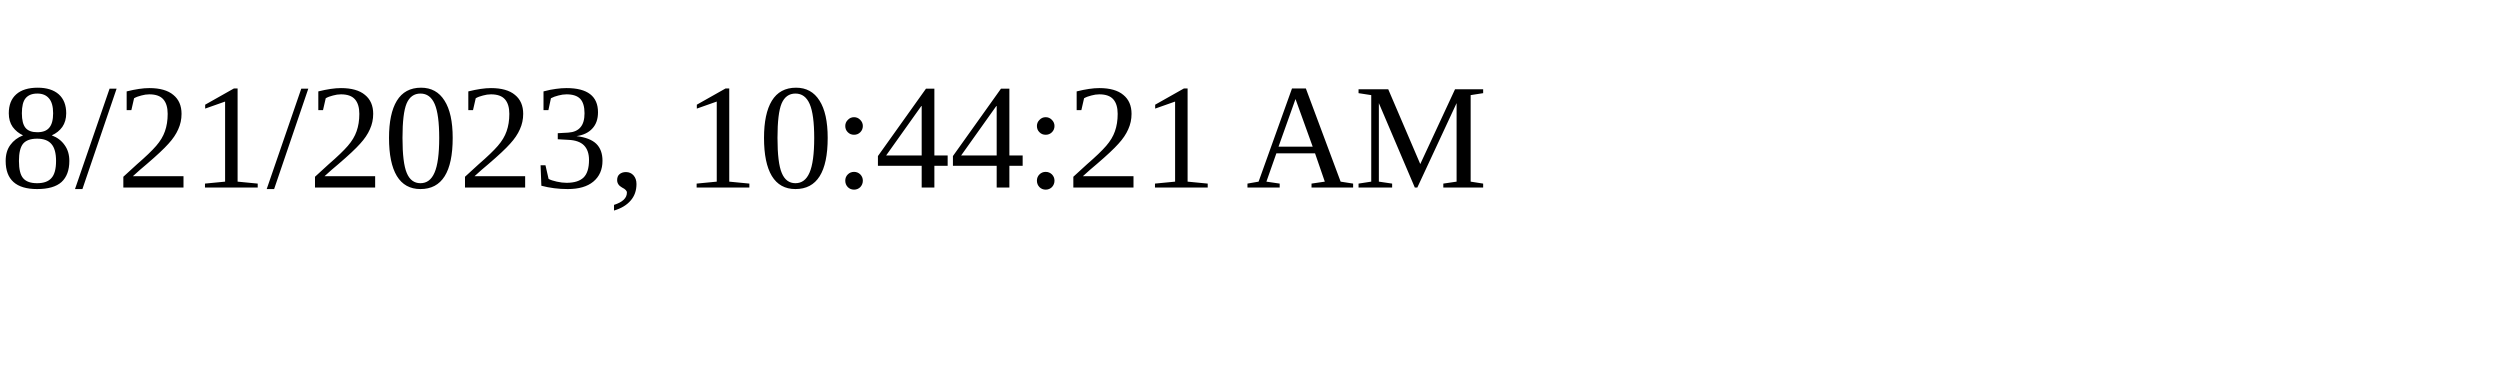
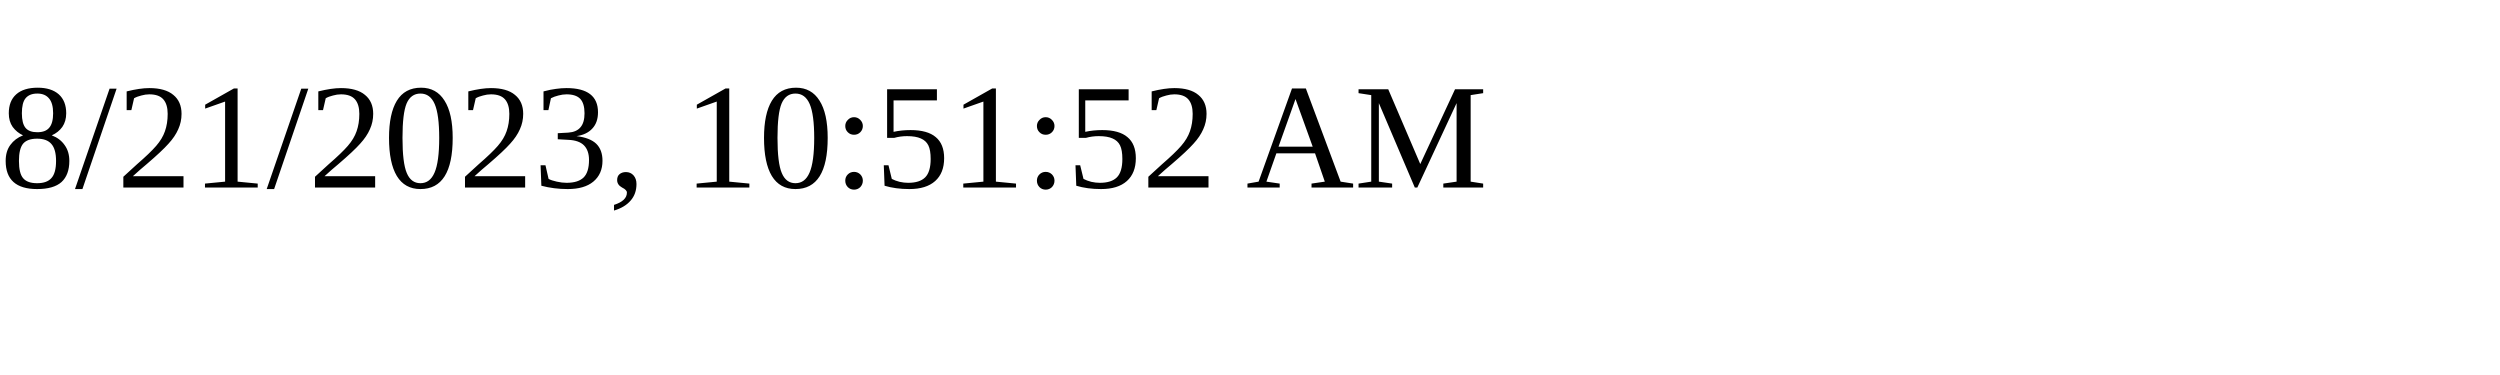
<svg xmlns="http://www.w3.org/2000/svg" height="30" width="200">
-   <text x="0" y="15">8/21/2023, 10:44:21 AM</text>
+   <text x="0" y="15">8/21/2023, 10:51:52 AM</text>
</svg>
